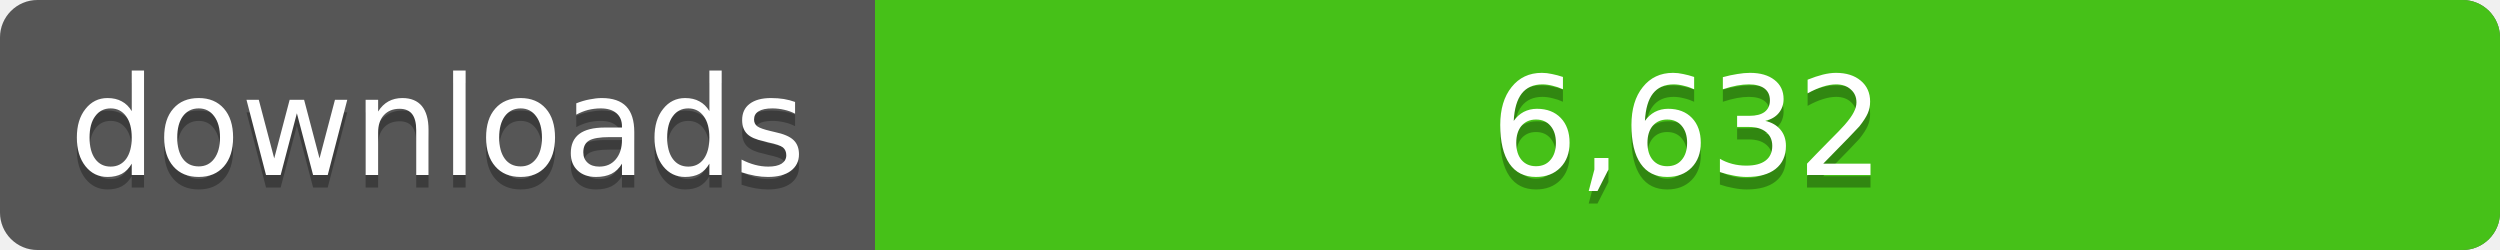
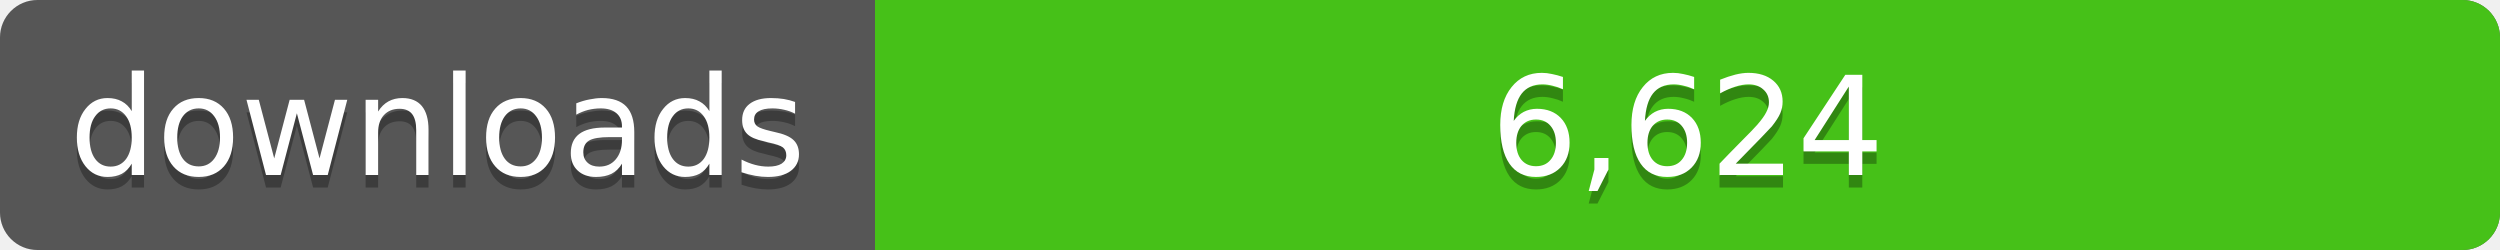
<svg xmlns="http://www.w3.org/2000/svg" width="200" height="20">
  <linearGradient id="a" x2="0" y2="100%%">
    <stop offset="0" stop-color="#bbb" stop-opacity=".1" />
    <stop offset="1" stop-opacity=".1" />
  </linearGradient>
  <rect rx="3" width="200" height="20" fill="#555" />
  <rect rx="3" x="70" width="130" height="20" fill="#4c1" />
  <path fill="#4c1" d="M70 0h4v20h-4z" />
  <rect rx="3" width="200" height="20" fill="url(#a)" />
  <g fill="#fff" text-anchor="middle" font-family="DejaVu Sans,Verdana,Geneva,sans-serif" font-size="11">
    <text x="35" y="15" fill="#010101" fill-opacity=".3">downloads</text>
    <text x="35" y="14">downloads</text>
-     <text x="135" y="15" fill="#010101" fill-opacity=".3">6,632</text>
-     <text x="135" y="14">6,632</text>
+     <text x="135" y="15" fill="#010101" fill-opacity=".3">6,624</text>
+     <text x="135" y="14">6,624</text>
  </g>
</svg>
